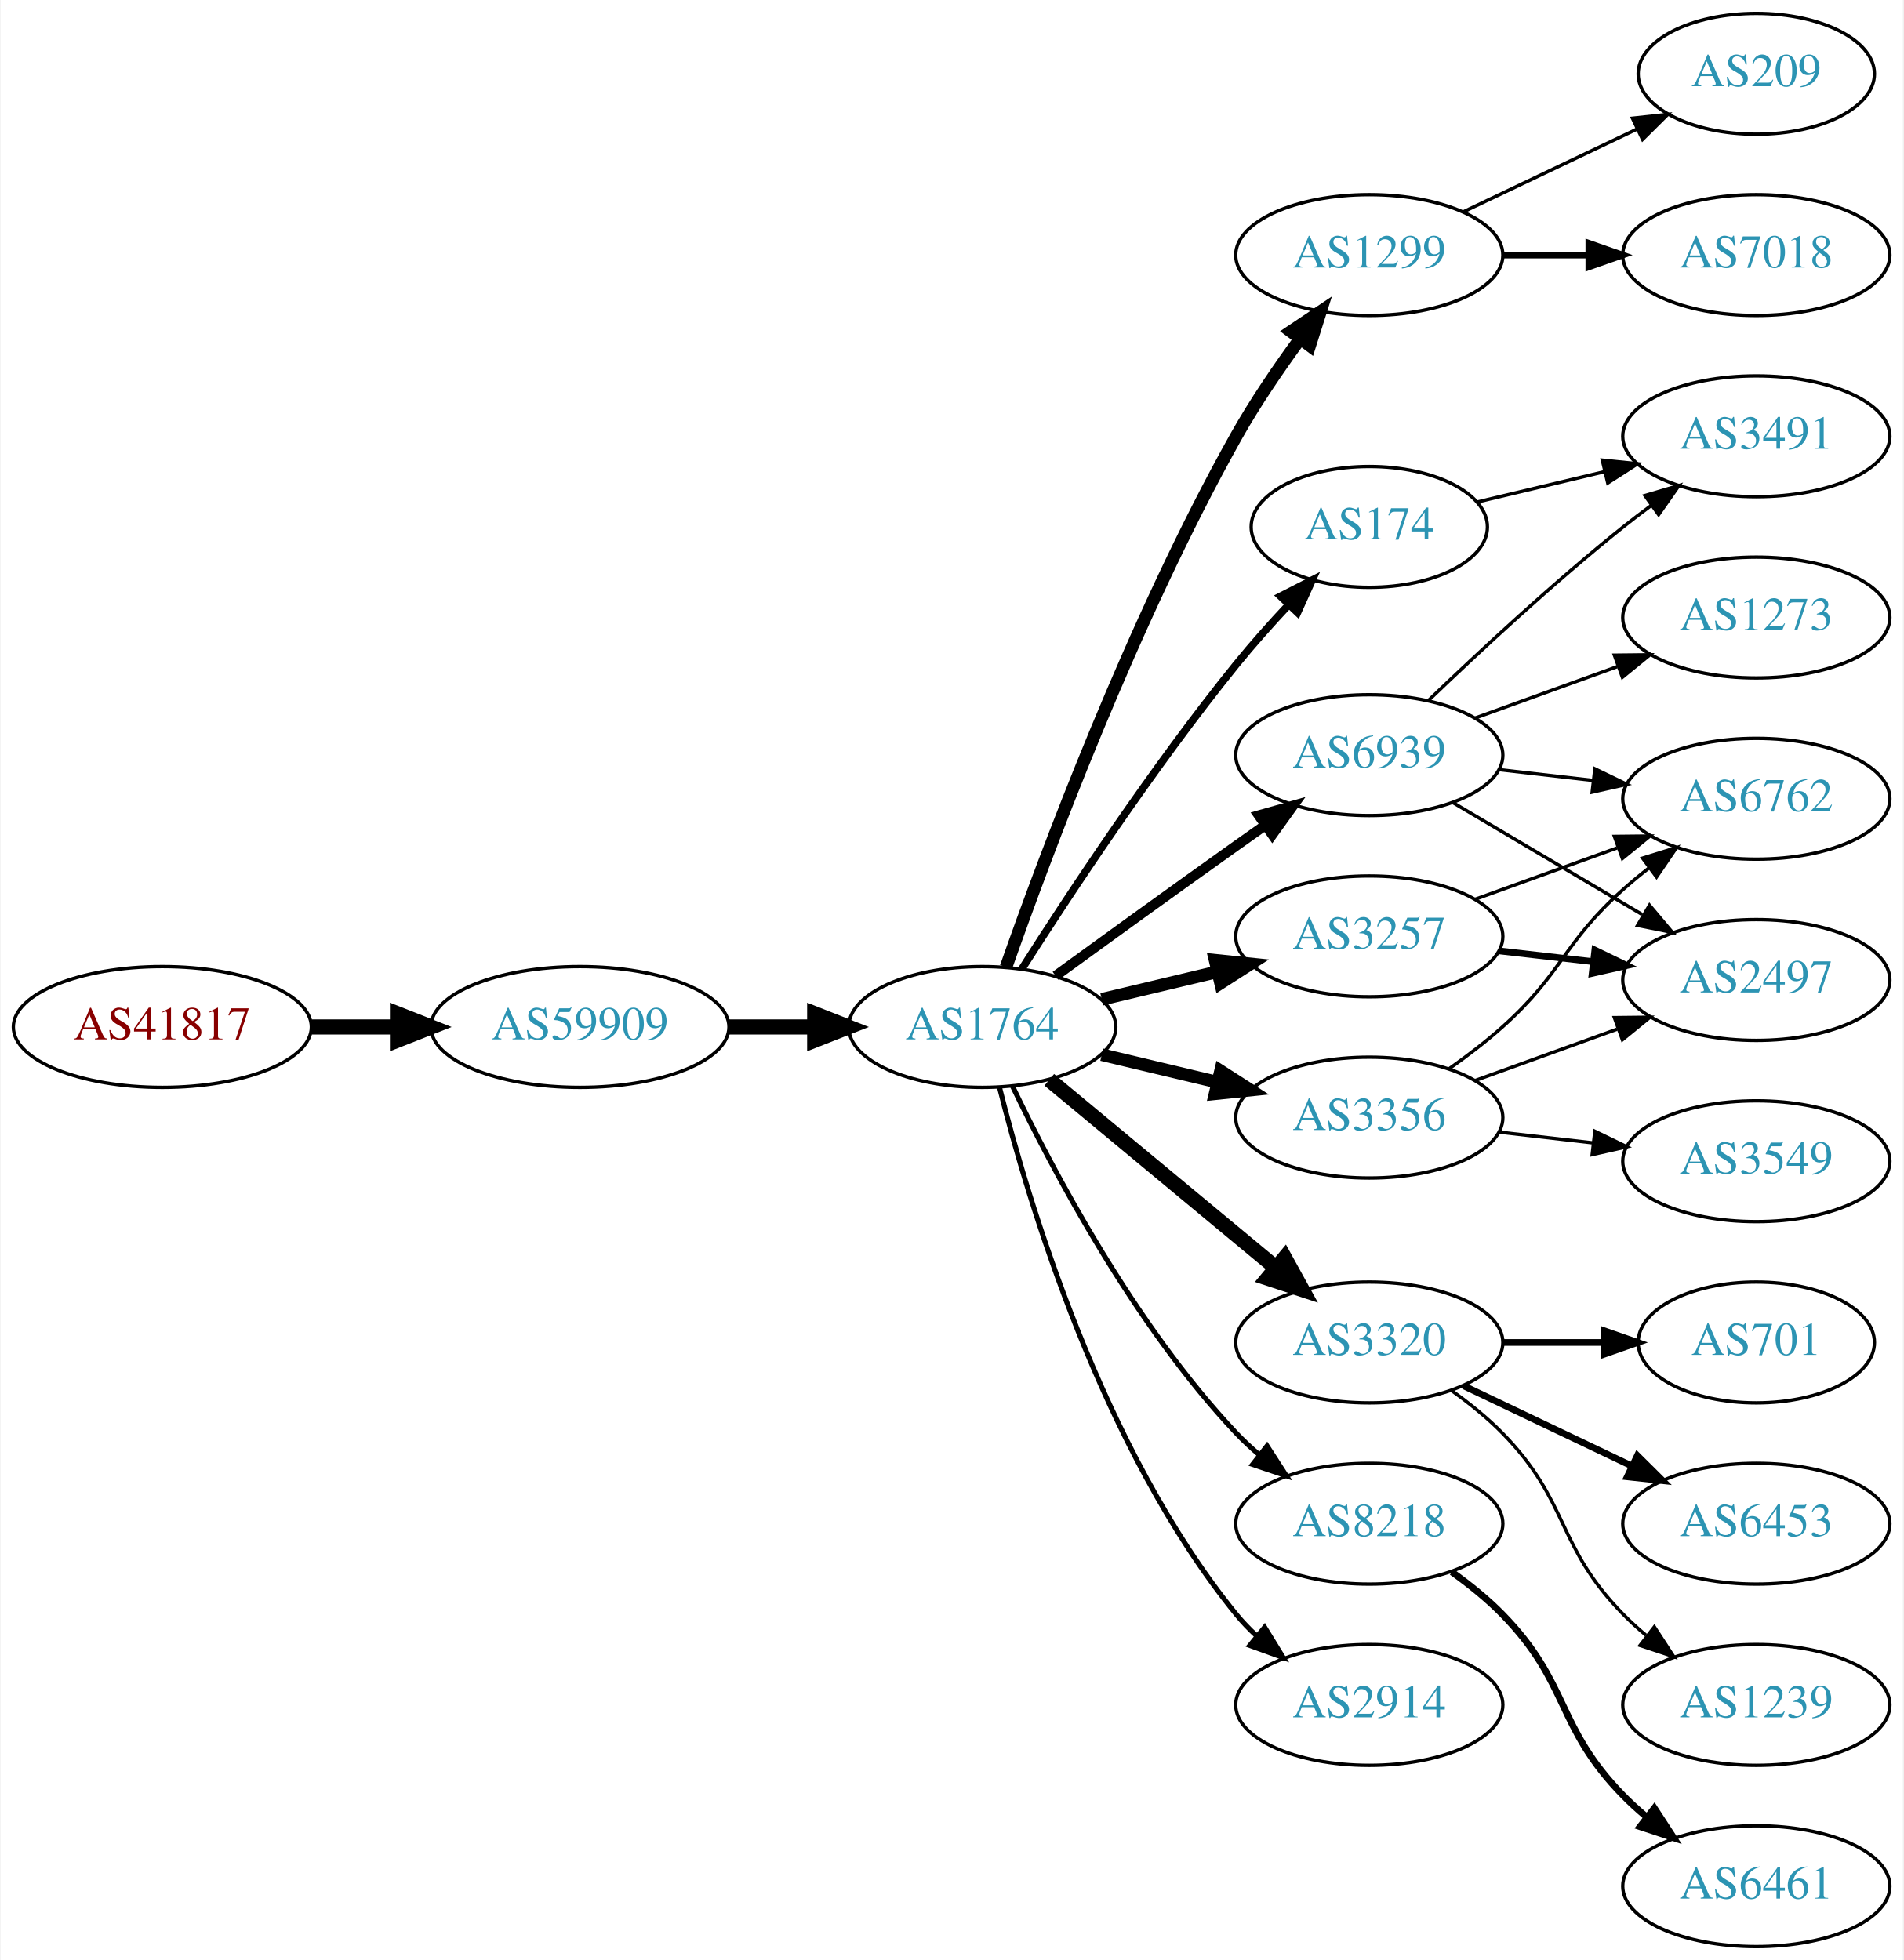
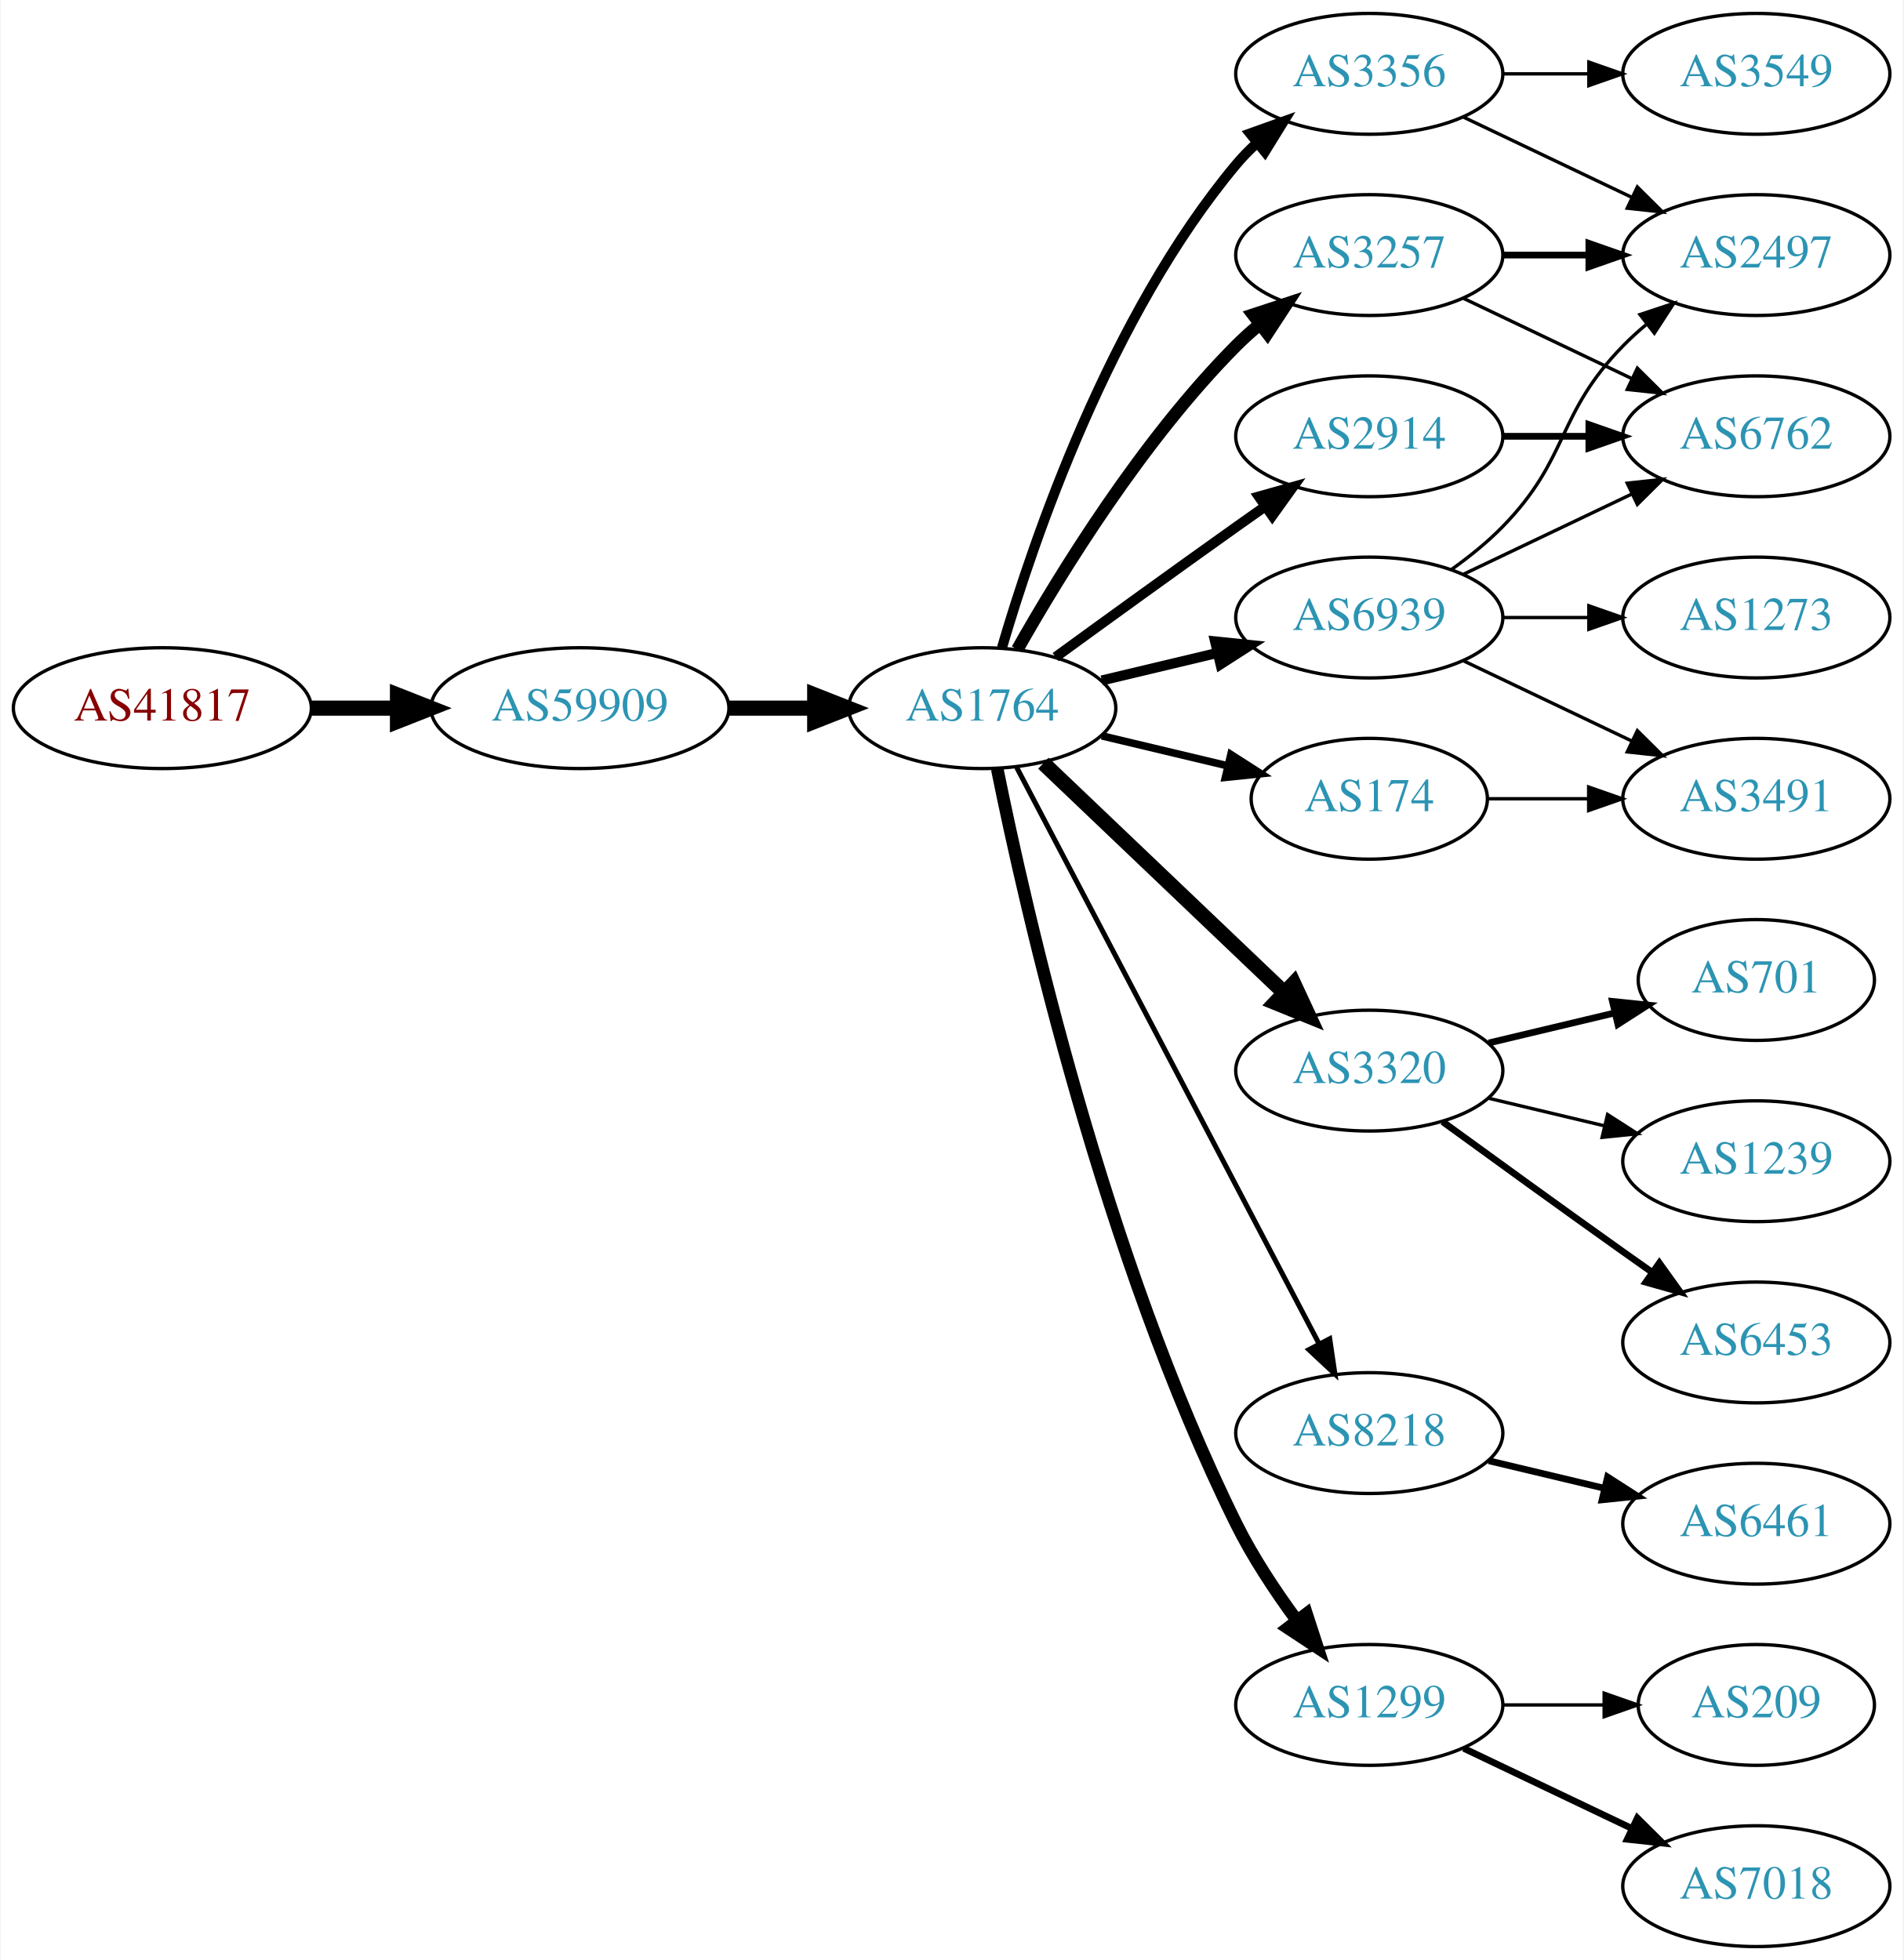
<svg xmlns="http://www.w3.org/2000/svg" xmlns:xlink="http://www.w3.org/1999/xlink" width="567pt" height="584pt" viewBox="0.00 0.00 566.66 584.00">
  <g id="graph0" class="graph" transform="scale(1 1) rotate(0) translate(4 580)">
    <polygon fill="white" stroke="none" points="-4,4 -4,-580 562.663,-580 562.663,4 -4,4" />
    <g id="node1" class="node">
      <g id="a_node1">
        <a xlink:href="/asn/41817" xlink:title="AS41817 ~ VFNK [AT]">
-           <ellipse fill="#ffffff" stroke="black" cx="44.196" cy="-274" rx="44.393" ry="18" />
-           <text text-anchor="middle" x="44.196" y="-270.3" font-family="Times,serif" font-size="14.00" fill="#880000">AS41817</text>
+           <ellipse fill="#ffffff" stroke="black" cx="44.196" cy="-369" rx="44.393" ry="18" />
+           <text text-anchor="middle" x="44.196" y="-365.3" font-family="Times,serif" font-size="14.00" fill="#880000">AS41817</text>
        </a>
      </g>
    </g>
    <g id="node2" class="node">
      <g id="a_node2">
        <a xlink:href="/asn/59909" xlink:title="AS59909 ~ Tele-Tec GmbH [AT]">
-           <ellipse fill="#ffffff" stroke="black" cx="168.588" cy="-274" rx="44.393" ry="18" />
-           <text text-anchor="middle" x="168.588" y="-270.3" font-family="Times,serif" font-size="14.00" fill="#2c94b3">AS59909</text>
+           <ellipse fill="#ffffff" stroke="black" cx="168.588" cy="-369" rx="44.393" ry="18" />
+           <text text-anchor="middle" x="168.588" y="-365.3" font-family="Times,serif" font-size="14.00" fill="#2c94b3">AS59909</text>
        </a>
      </g>
    </g>
    <g id="edge1" class="edge">
-       <path fill="none" stroke="black" stroke-width="4.5" d="M88.692,-274C96.898,-274 105.569,-274 114.041,-274" />
-       <polygon fill="black" stroke="black" stroke-width="4.5" points="114.233,-277.938 124.233,-274 114.233,-270.063 114.233,-277.938" />
+       <path fill="none" stroke="black" stroke-width="4.5" d="M88.692,-369C96.898,-369 105.569,-369 114.041,-369" />
+       <polygon fill="black" stroke="black" stroke-width="4.5" points="114.233,-372.938 124.233,-369 114.233,-365.063 114.233,-372.938" />
    </g>
    <g id="node3" class="node">
      <g id="a_node3">
        <a xlink:href="/asn/1764" xlink:title="AS1764 ~ NEXTLAYER-AS [AT]">
-           <ellipse fill="#ffffff" stroke="black" cx="288.431" cy="-274" rx="39.794" ry="18" />
-           <text text-anchor="middle" x="288.431" y="-270.3" font-family="Times,serif" font-size="14.00" fill="#2c94b3">AS1764</text>
+           <ellipse fill="#ffffff" stroke="black" cx="288.431" cy="-369" rx="39.794" ry="18" />
+           <text text-anchor="middle" x="288.431" y="-365.3" font-family="Times,serif" font-size="14.00" fill="#2c94b3">AS1764</text>
        </a>
      </g>
    </g>
    <g id="edge2" class="edge">
-       <path fill="none" stroke="black" stroke-width="4.5" d="M212.799,-274C221.112,-274 229.875,-274 238.357,-274" />
-       <polygon fill="black" stroke="black" stroke-width="4.5" points="238.516,-277.938 248.516,-274 238.516,-270.063 238.516,-277.938" />
+       <path fill="none" stroke="black" stroke-width="4.5" d="M212.799,-369C221.112,-369 229.875,-369 238.357,-369" />
+       <polygon fill="black" stroke="black" stroke-width="4.5" points="238.516,-372.938 248.516,-369 238.516,-365.063 238.516,-372.938" />
    </g>
    <g id="node4" class="node">
      <g id="a_node4">
-         <a xlink:href="/asn/1299" xlink:title="AS1299 ~ Telia Carrier [EU]">
-           <ellipse fill="#ffffff" stroke="black" cx="403.724" cy="-504" rx="39.794" ry="18" />
-           <text text-anchor="middle" x="403.724" y="-500.3" font-family="Times,serif" font-size="14.00" fill="#2c94b3">AS1299</text>
+         <a xlink:href="/asn/3356" xlink:title="AS3356 ~ Level 3 Parent, LLC [US]">
+           <ellipse fill="#ffffff" stroke="black" cx="403.724" cy="-558" rx="39.794" ry="18" />
+           <text text-anchor="middle" x="403.724" y="-554.3" font-family="Times,serif" font-size="14.00" fill="#2c94b3">AS3356</text>
        </a>
      </g>
    </g>
    <g id="edge3" class="edge">
-       <path fill="none" stroke="black" stroke-width="3.75" d="M295.516,-291.839C306.915,-324.322 333.148,-394.854 364.077,-450 369.633,-459.906 376.636,-470.184 383.15,-479.082" />
-       <polygon fill="black" stroke="black" stroke-width="3.75" points="380.384,-481.228 389.181,-487.132 385.986,-477.031 380.384,-481.228" />
+       <path fill="none" stroke="black" stroke-width="3" d="M294.305,-387.002C303.619,-418.844 326.435,-485.981 364.077,-531 365.948,-533.237 368.046,-535.374 370.272,-537.396" />
+       <polygon fill="black" stroke="black" stroke-width="3" points="368.216,-540.234 378.191,-543.804 372.619,-534.793 368.216,-540.234" />
    </g>
    <g id="node5" class="node">
      <g id="a_node5">
-         <a xlink:href="/asn/174" xlink:title="AS174 ~ Cogent Communications [US]">
-           <ellipse fill="#ffffff" stroke="black" cx="403.724" cy="-423" rx="35.194" ry="18" />
-           <text text-anchor="middle" x="403.724" y="-419.3" font-family="Times,serif" font-size="14.00" fill="#2c94b3">AS174</text>
+         <a xlink:href="/asn/3320" xlink:title="AS3320 ~ DTAG [DE]">
+           <ellipse fill="#ffffff" stroke="black" cx="403.724" cy="-261" rx="39.794" ry="18" />
+           <text text-anchor="middle" x="403.724" y="-257.3" font-family="Times,serif" font-size="14.00" fill="#2c94b3">AS3320</text>
        </a>
      </g>
    </g>
    <g id="edge4" class="edge">
-       <path fill="none" stroke="black" stroke-width="2.25" d="M300.302,-291.409C314.197,-313.247 339.417,-351.524 364.077,-382 368.9,-387.96 374.392,-394.113 379.691,-399.783" />
-       <polygon fill="black" stroke="black" stroke-width="2.25" points="377.284,-402.33 386.718,-407.152 382.35,-397.499 377.284,-402.33" />
+       <path fill="none" stroke="black" stroke-width="4.5" d="M306.638,-352.597C325.713,-334.413 356.633,-304.937 378.23,-284.349" />
+       <polygon fill="black" stroke="black" stroke-width="4.5" points="381.205,-286.953 385.726,-277.203 375.771,-281.253 381.205,-286.953" />
    </g>
    <g id="node6" class="node">
      <g id="a_node6">
-         <a xlink:href="/asn/3356" xlink:title="AS3356 ~ Level 3 Parent, LLC [US]">
-           <ellipse fill="#ffffff" stroke="black" cx="403.724" cy="-247" rx="39.794" ry="18" />
-           <text text-anchor="middle" x="403.724" y="-243.3" font-family="Times,serif" font-size="14.00" fill="#2c94b3">AS3356</text>
+         <a xlink:href="/asn/8218" xlink:title="AS8218 ~ legacy Neotelecoms [FR]">
+           <ellipse fill="#ffffff" stroke="black" cx="403.724" cy="-153" rx="39.794" ry="18" />
+           <text text-anchor="middle" x="403.724" y="-149.3" font-family="Times,serif" font-size="14.00" fill="#2c94b3">AS8218</text>
        </a>
      </g>
    </g>
    <g id="edge5" class="edge">
-       <path fill="none" stroke="black" stroke-width="3.75" d="M324.038,-265.752C334.909,-263.162 347.064,-260.265 358.506,-257.538" />
-       <polygon fill="black" stroke="black" stroke-width="3.75" points="359.412,-260.92 368.328,-255.197 357.789,-254.111 359.412,-260.92" />
+       <path fill="none" stroke="black" stroke-width="1.5" d="M298.702,-351.324C318.544,-313.495 365.221,-224.501 388.708,-179.722" />
+       <polygon fill="black" stroke="black" stroke-width="1.5" points="391.938,-181.099 393.483,-170.617 385.739,-177.848 391.938,-181.099" />
    </g>
    <g id="node7" class="node">
      <g id="a_node7">
-         <a xlink:href="/asn/3320" xlink:title="AS3320 ~ DTAG [DE]">
-           <ellipse fill="#ffffff" stroke="black" cx="403.724" cy="-180" rx="39.794" ry="18" />
-           <text text-anchor="middle" x="403.724" y="-176.3" font-family="Times,serif" font-size="14.00" fill="#2c94b3">AS3320</text>
+         <a xlink:href="/asn/1299" xlink:title="AS1299 ~ Telia Carrier [EU]">
+           <ellipse fill="#ffffff" stroke="black" cx="403.724" cy="-72" rx="39.794" ry="18" />
+           <text text-anchor="middle" x="403.724" y="-68.3" font-family="Times,serif" font-size="14.00" fill="#2c94b3">AS1299</text>
        </a>
      </g>
    </g>
    <g id="edge6" class="edge">
-       <path fill="none" stroke="black" stroke-width="4.5" d="M308.393,-258.267C326.856,-242.948 355.093,-219.52 375.863,-202.287" />
-       <polygon fill="black" stroke="black" stroke-width="4.5" points="378.518,-205.2 383.699,-195.785 373.489,-199.14 378.518,-205.2" />
+       <path fill="none" stroke="black" stroke-width="3.75" d="M292.9,-350.871C301.269,-309.444 324.825,-205.304 364.077,-126 368.987,-116.081 375.649,-106.008 382.058,-97.29" />
+       <polygon fill="black" stroke="black" stroke-width="3.75" points="385.036,-99.157 388.31,-89.081 379.467,-94.916 385.036,-99.157" />
    </g>
    <g id="node8" class="node">
      <g id="a_node8">
-         <a xlink:href="/asn/3257" xlink:title="AS3257 ~ GTT [DE]">
-           <ellipse fill="#ffffff" stroke="black" cx="403.724" cy="-301" rx="39.794" ry="18" />
-           <text text-anchor="middle" x="403.724" y="-297.3" font-family="Times,serif" font-size="14.00" fill="#2c94b3">AS3257</text>
+         <a xlink:href="/asn/2914" xlink:title="AS2914 ~ NTT America, Inc. [US]">
+           <ellipse fill="#ffffff" stroke="black" cx="403.724" cy="-450" rx="39.794" ry="18" />
+           <text text-anchor="middle" x="403.724" y="-446.3" font-family="Times,serif" font-size="14.00" fill="#2c94b3">AS2914</text>
        </a>
      </g>
    </g>
    <g id="edge7" class="edge">
-       <path fill="none" stroke="black" stroke-width="3.75" d="M324.038,-282.248C334.909,-284.838 347.064,-287.735 358.506,-290.462" />
-       <polygon fill="black" stroke="black" stroke-width="3.75" points="357.789,-293.889 368.328,-292.803 359.412,-287.08 357.789,-293.889" />
+       <path fill="none" stroke="black" stroke-width="3" d="M310.279,-384.222C325.213,-395.091 345.827,-410.025 364.077,-423 366.898,-425.005 369.841,-427.085 372.789,-429.159" />
+       <polygon fill="black" stroke="black" stroke-width="3" points="370.816,-432.05 381.013,-434.926 374.835,-426.319 370.816,-432.05" />
    </g>
    <g id="node9" class="node">
      <g id="a_node9">
-         <a xlink:href="/asn/8218" xlink:title="AS8218 ~ legacy Neotelecoms [FR]">
-           <ellipse fill="#ffffff" stroke="black" cx="403.724" cy="-126" rx="39.794" ry="18" />
-           <text text-anchor="middle" x="403.724" y="-122.3" font-family="Times,serif" font-size="14.00" fill="#2c94b3">AS8218</text>
+         <a xlink:href="/asn/3257" xlink:title="AS3257 ~ GTT [DE]">
+           <ellipse fill="#ffffff" stroke="black" cx="403.724" cy="-504" rx="39.794" ry="18" />
+           <text text-anchor="middle" x="403.724" y="-500.3" font-family="Times,serif" font-size="14.00" fill="#2c94b3">AS3257</text>
        </a>
      </g>
    </g>
    <g id="edge8" class="edge">
-       <path fill="none" stroke="black" stroke-width="1.5" d="M297.394,-256.462C309.332,-231.48 333.74,-185.12 364.077,-153 366.132,-150.824 368.388,-148.72 370.746,-146.71" />
-       <polygon fill="black" stroke="black" stroke-width="1.5" points="373.27,-149.18 379.012,-140.276 368.971,-143.656 373.27,-149.18" />
+       <path fill="none" stroke="black" stroke-width="3.75" d="M298.891,-386.49C311.672,-409.096 336.105,-448.886 364.077,-477 366.188,-479.121 368.484,-481.188 370.87,-483.171" />
+       <polygon fill="black" stroke="black" stroke-width="3.75" points="369.122,-486.242 379.185,-489.556 373.385,-480.69 369.122,-486.242" />
    </g>
    <g id="node10" class="node">
      <g id="a_node10">
-         <a xlink:href="/asn/2914" xlink:title="AS2914 ~ NTT America, Inc. [US]">
-           <ellipse fill="#ffffff" stroke="black" cx="403.724" cy="-72" rx="39.794" ry="18" />
-           <text text-anchor="middle" x="403.724" y="-68.3" font-family="Times,serif" font-size="14.00" fill="#2c94b3">AS2914</text>
+         <a xlink:href="/asn/174" xlink:title="AS174 ~ Cogent Communications [US]">
+           <ellipse fill="#ffffff" stroke="black" cx="403.724" cy="-342" rx="35.194" ry="18" />
+           <text text-anchor="middle" x="403.724" y="-338.3" font-family="Times,serif" font-size="14.00" fill="#2c94b3">AS174</text>
        </a>
      </g>
    </g>
    <g id="edge9" class="edge">
-       <path fill="none" stroke="black" stroke-width="1.5" d="M293.598,-255.887C302.099,-222.052 324.098,-148.229 364.077,-99 365.915,-96.737 367.99,-94.58 370.201,-92.545" />
-       <polygon fill="black" stroke="black" stroke-width="1.5" points="372.551,-95.145 378.089,-86.112 368.127,-89.719 372.551,-95.145" />
+       <path fill="none" stroke="black" stroke-width="2.25" d="M324.038,-360.752C335.833,-357.942 349.137,-354.771 361.405,-351.847" />
+       <polygon fill="black" stroke="black" stroke-width="2.25" points="362.494,-355.186 371.41,-349.463 360.871,-348.376 362.494,-355.186" />
    </g>
    <g id="node11" class="node">
      <g id="a_node11">
        <a xlink:href="/asn/6939" xlink:title="AS6939 ~ Hurricane Electric LLC [US]">
-           <ellipse fill="#ffffff" stroke="black" cx="403.724" cy="-355" rx="39.794" ry="18" />
-           <text text-anchor="middle" x="403.724" y="-351.3" font-family="Times,serif" font-size="14.00" fill="#2c94b3">AS6939</text>
+           <ellipse fill="#ffffff" stroke="black" cx="403.724" cy="-396" rx="39.794" ry="18" />
+           <text text-anchor="middle" x="403.724" y="-392.3" font-family="Times,serif" font-size="14.00" fill="#2c94b3">AS6939</text>
        </a>
      </g>
    </g>
    <g id="edge10" class="edge">
-       <path fill="none" stroke="black" stroke-width="3" d="M310.279,-289.222C325.213,-300.091 345.827,-315.025 364.077,-328 366.898,-330.005 369.841,-332.085 372.789,-334.159" />
-       <polygon fill="black" stroke="black" stroke-width="3" points="370.816,-337.05 381.013,-339.926 374.835,-331.319 370.816,-337.05" />
+       <path fill="none" stroke="black" stroke-width="3" d="M324.038,-377.248C334.909,-379.838 347.064,-382.735 358.506,-385.462" />
+       <polygon fill="black" stroke="black" stroke-width="3" points="357.789,-388.889 368.328,-387.803 359.412,-382.08 357.789,-388.889" />
    </g>
    <g id="node12" class="node">
      <g id="a_node12">
+         <a xlink:href="/asn/2497" xlink:title="AS2497 ~ Internet Initiative Japan Inc. [JP]">
+           <ellipse fill="#ffffff" stroke="black" cx="519.017" cy="-504" rx="39.794" ry="18" />
+           <text text-anchor="middle" x="519.017" y="-500.3" font-family="Times,serif" font-size="14.00" fill="#2c94b3">AS2497</text>
+         </a>
+       </g>
+     </g>
+     <g id="edge11" class="edge">
+       <path fill="none" stroke="black" d="M431.86,-545.066C446.854,-537.919 465.675,-528.948 481.898,-521.215" />
+       <polygon fill="black" stroke="black" points="483.581,-524.291 491.102,-516.829 480.569,-517.972 483.581,-524.291" />
+     </g>
+     <g id="node13" class="node">
+       <g id="a_node13">
+         <a xlink:href="/asn/3549" xlink:title="AS3549 ~ Level 3 Parent, LLC [US]">
+           <ellipse fill="#ffffff" stroke="black" cx="519.017" cy="-558" rx="39.794" ry="18" />
+           <text text-anchor="middle" x="519.017" y="-554.3" font-family="Times,serif" font-size="14.00" fill="#2c94b3">AS3549</text>
+         </a>
+       </g>
+     </g>
+     <g id="edge12" class="edge">
+       <path fill="none" stroke="black" d="M443.396,-558C451.599,-558 460.363,-558 468.895,-558" />
+       <polygon fill="black" stroke="black" points="469.134,-561.5 479.134,-558 469.134,-554.5 469.134,-561.5" />
+     </g>
+     <g id="node14" class="node">
+       <g id="a_node14">
+         <a xlink:href="/asn/701" xlink:title="AS701 ~ UUNET [US]">
+           <ellipse fill="#ffffff" stroke="black" cx="519.017" cy="-288" rx="35.194" ry="18" />
+           <text text-anchor="middle" x="519.017" y="-284.3" font-family="Times,serif" font-size="14.00" fill="#2c94b3">AS701</text>
+         </a>
+       </g>
+     </g>
+     <g id="edge13" class="edge">
+       <path fill="none" stroke="black" stroke-width="2" d="M439.331,-269.248C451.125,-272.058 464.43,-275.229 476.698,-278.153" />
+       <polygon fill="black" stroke="black" stroke-width="2" points="476.164,-281.624 486.703,-280.537 477.787,-274.814 476.164,-281.624" />
+     </g>
+     <g id="node15" class="node">
+       <g id="a_node15">
+         <a xlink:href="/asn/1239" xlink:title="AS1239 ~ Sprint [US]">
+           <ellipse fill="#ffffff" stroke="black" cx="519.017" cy="-234" rx="39.794" ry="18" />
+           <text text-anchor="middle" x="519.017" y="-230.3" font-family="Times,serif" font-size="14.00" fill="#2c94b3">AS1239</text>
+         </a>
+       </g>
+     </g>
+     <g id="edge14" class="edge">
+       <path fill="none" stroke="black" d="M439.331,-252.752C450.202,-250.162 462.357,-247.265 473.799,-244.538" />
+       <polygon fill="black" stroke="black" points="474.705,-247.92 483.621,-242.197 473.082,-241.111 474.705,-247.92" />
+     </g>
+     <g id="node16" class="node">
+       <g id="a_node16">
+         <a xlink:href="/asn/6453" xlink:title="AS6453 ~ TATA COMMUNICATIONS (AMERICA) INC [US]">
+           <ellipse fill="#ffffff" stroke="black" cx="519.017" cy="-180" rx="39.794" ry="18" />
+           <text text-anchor="middle" x="519.017" y="-176.3" font-family="Times,serif" font-size="14.00" fill="#2c94b3">AS6453</text>
+         </a>
+       </g>
+     </g>
+     <g id="edge15" class="edge">
+       <path fill="none" stroke="black" stroke-width="2" d="M425.572,-245.778C440.506,-234.909 461.12,-219.975 479.37,-207 482.191,-204.995 485.134,-202.915 488.082,-200.841" />
+       <polygon fill="black" stroke="black" stroke-width="2" points="490.128,-203.681 496.306,-195.074 486.109,-197.95 490.128,-203.681" />
+     </g>
+     <g id="node17" class="node">
+       <g id="a_node17">
+         <a xlink:href="/asn/6461" xlink:title="AS6461 ~ Zayo Bandwidth [US]">
+           <ellipse fill="#ffffff" stroke="black" cx="519.017" cy="-126" rx="39.794" ry="18" />
+           <text text-anchor="middle" x="519.017" y="-122.3" font-family="Times,serif" font-size="14.00" fill="#2c94b3">AS6461</text>
+         </a>
+       </g>
+     </g>
+     <g id="edge16" class="edge">
+       <path fill="none" stroke="black" stroke-width="2" d="M439.331,-144.752C450.202,-142.162 462.357,-139.265 473.799,-136.538" />
+       <polygon fill="black" stroke="black" stroke-width="2" points="474.705,-139.92 483.621,-134.197 473.082,-133.111 474.705,-139.92" />
+     </g>
+     <g id="node18" class="node">
+       <g id="a_node18">
        <a xlink:href="/asn/7018" xlink:title="AS7018 ~ AT&amp;T Services, Inc. [US]">
-           <ellipse fill="#ffffff" stroke="black" cx="519.017" cy="-504" rx="39.794" ry="18" />
-           <text text-anchor="middle" x="519.017" y="-500.3" font-family="Times,serif" font-size="14.00" fill="#2c94b3">AS7018</text>
-         </a>
-       </g>
-     </g>
-     <g id="edge11" class="edge">
+           <ellipse fill="#ffffff" stroke="black" cx="519.017" cy="-18" rx="39.794" ry="18" />
+           <text text-anchor="middle" x="519.017" y="-14.3" font-family="Times,serif" font-size="14.00" fill="#2c94b3">AS7018</text>
+         </a>
+       </g>
+     </g>
+     <g id="edge17" class="edge">
+       <path fill="none" stroke="black" stroke-width="2" d="M431.86,-59.066C446.854,-51.919 465.675,-42.948 481.898,-35.215" />
+       <polygon fill="black" stroke="black" stroke-width="2" points="483.581,-38.291 491.102,-30.829 480.569,-31.972 483.581,-38.291" />
+     </g>
+     <g id="node19" class="node">
+       <g id="a_node19">
+         <a xlink:href="/asn/209" xlink:title="AS209 ~ CenturyLink Communications, LLC [US]">
+           <ellipse fill="#ffffff" stroke="black" cx="519.017" cy="-72" rx="35.194" ry="18" />
+           <text text-anchor="middle" x="519.017" y="-68.3" font-family="Times,serif" font-size="14.00" fill="#2c94b3">AS209</text>
+         </a>
+       </g>
+     </g>
+     <g id="edge18" class="edge">
+       <path fill="none" stroke="black" d="M443.396,-72C453.101,-72 463.592,-72 473.555,-72" />
+       <polygon fill="black" stroke="black" points="473.691,-75.5 483.691,-72 473.691,-68.5 473.691,-75.5" />
+     </g>
+     <g id="node20" class="node">
+       <g id="a_node20">
+         <a xlink:href="/asn/6762" xlink:title="AS6762 ~ TELECOM ITALIA SPARKLE S.p.A. [IT]">
+           <ellipse fill="#ffffff" stroke="black" cx="519.017" cy="-450" rx="39.794" ry="18" />
+           <text text-anchor="middle" x="519.017" y="-446.3" font-family="Times,serif" font-size="14.00" fill="#2c94b3">AS6762</text>
+         </a>
+       </g>
+     </g>
+     <g id="edge21" class="edge">
+       <path fill="none" stroke="black" stroke-width="2" d="M443.396,-450C451.599,-450 460.363,-450 468.895,-450" />
+       <polygon fill="black" stroke="black" stroke-width="2" points="469.134,-453.5 479.134,-450 469.134,-446.5 469.134,-453.5" />
+     </g>
+     <g id="edge19" class="edge">
      <path fill="none" stroke="black" stroke-width="2" d="M443.396,-504C451.599,-504 460.363,-504 468.895,-504" />
      <polygon fill="black" stroke="black" stroke-width="2" points="469.134,-507.5 479.134,-504 469.134,-500.5 469.134,-507.5" />
    </g>
-     <g id="node13" class="node">
-       <g id="a_node13">
-         <a xlink:href="/asn/209" xlink:title="AS209 ~ CenturyLink Communications, LLC [US]">
-           <ellipse fill="#ffffff" stroke="black" cx="519.017" cy="-558" rx="35.194" ry="18" />
-           <text text-anchor="middle" x="519.017" y="-554.3" font-family="Times,serif" font-size="14.00" fill="#2c94b3">AS209</text>
-         </a>
-       </g>
-     </g>
-     <g id="edge12" class="edge">
-       <path fill="none" stroke="black" d="M431.86,-516.934C447.292,-524.29 466.778,-533.577 483.313,-541.459" />
-       <polygon fill="black" stroke="black" points="482.121,-544.768 492.654,-545.911 485.133,-538.449 482.121,-544.768" />
-     </g>
-     <g id="node14" class="node">
-       <g id="a_node14">
-         <a xlink:href="/asn/3491" xlink:title="AS3491 ~ PCCW Global, Inc. [US]">
-           <ellipse fill="#ffffff" stroke="black" cx="519.017" cy="-450" rx="39.794" ry="18" />
-           <text text-anchor="middle" x="519.017" y="-446.3" font-family="Times,serif" font-size="14.00" fill="#2c94b3">AS3491</text>
-         </a>
-       </g>
-     </g>
-     <g id="edge13" class="edge">
-       <path fill="none" stroke="black" d="M435.981,-430.449C447.661,-433.233 461.157,-436.449 473.786,-439.459" />
-       <polygon fill="black" stroke="black" points="473.139,-442.903 483.678,-441.816 474.762,-436.093 473.139,-442.903" />
-     </g>
-     <g id="node15" class="node">
-       <g id="a_node15">
-         <a xlink:href="/asn/6762" xlink:title="AS6762 ~ TELECOM ITALIA SPARKLE S.p.A. [IT]">
-           <ellipse fill="#ffffff" stroke="black" cx="519.017" cy="-342" rx="39.794" ry="18" />
-           <text text-anchor="middle" x="519.017" y="-338.3" font-family="Times,serif" font-size="14.00" fill="#2c94b3">AS6762</text>
-         </a>
-       </g>
-     </g>
-     <g id="edge14" class="edge">
-       <path fill="none" stroke="black" d="M427.488,-261.546C432.887,-265.359 438.491,-269.633 443.37,-274 461.44,-290.172 461.3,-298.828 479.37,-315 481.81,-317.183 484.431,-319.344 487.116,-321.435" />
-       <polygon fill="black" stroke="black" points="485.131,-324.32 495.252,-327.454 489.295,-318.693 485.131,-324.32" />
-     </g>
-     <g id="node16" class="node">
-       <g id="a_node16">
-         <a xlink:href="/asn/3549" xlink:title="AS3549 ~ Level 3 Parent, LLC [US]">
-           <ellipse fill="#ffffff" stroke="black" cx="519.017" cy="-234" rx="39.794" ry="18" />
-           <text text-anchor="middle" x="519.017" y="-230.3" font-family="Times,serif" font-size="14.00" fill="#2c94b3">AS3549</text>
-         </a>
-       </g>
-     </g>
-     <g id="edge15" class="edge">
-       <path fill="none" stroke="black" d="M442.449,-242.671C451.43,-241.641 461.129,-240.528 470.486,-239.454" />
-       <polygon fill="black" stroke="black" points="470.921,-242.927 480.457,-238.31 470.123,-235.973 470.921,-242.927" />
-     </g>
-     <g id="node17" class="node">
-       <g id="a_node17">
-         <a xlink:href="/asn/2497" xlink:title="AS2497 ~ Internet Initiative Japan Inc. [JP]">
-           <ellipse fill="#ffffff" stroke="black" cx="519.017" cy="-288" rx="39.794" ry="18" />
-           <text text-anchor="middle" x="519.017" y="-284.3" font-family="Times,serif" font-size="14.00" fill="#2c94b3">AS2497</text>
-         </a>
-       </g>
-     </g>
-     <g id="edge16" class="edge">
-       <path fill="none" stroke="black" d="M435.382,-258.095C448.355,-262.79 463.648,-268.324 477.529,-273.348" />
-       <polygon fill="black" stroke="black" points="476.739,-276.784 487.334,-276.896 479.121,-270.202 476.739,-276.784" />
-     </g>
-     <g id="node18" class="node">
-       <g id="a_node18">
-         <a xlink:href="/asn/701" xlink:title="AS701 ~ UUNET [US]">
-           <ellipse fill="#ffffff" stroke="black" cx="519.017" cy="-180" rx="35.194" ry="18" />
-           <text text-anchor="middle" x="519.017" y="-176.3" font-family="Times,serif" font-size="14.00" fill="#2c94b3">AS701</text>
-         </a>
-       </g>
-     </g>
-     <g id="edge17" class="edge">
-       <path fill="none" stroke="black" stroke-width="2" d="M443.396,-180C453.101,-180 463.592,-180 473.555,-180" />
-       <polygon fill="black" stroke="black" stroke-width="2" points="473.691,-183.5 483.691,-180 473.691,-176.5 473.691,-183.5" />
-     </g>
-     <g id="node19" class="node">
-       <g id="a_node19">
-         <a xlink:href="/asn/6453" xlink:title="AS6453 ~ TATA COMMUNICATIONS (AMERICA) INC [US]">
-           <ellipse fill="#ffffff" stroke="black" cx="519.017" cy="-126" rx="39.794" ry="18" />
-           <text text-anchor="middle" x="519.017" y="-122.3" font-family="Times,serif" font-size="14.00" fill="#2c94b3">AS6453</text>
-         </a>
-       </g>
-     </g>
-     <g id="edge18" class="edge">
-       <path fill="none" stroke="black" stroke-width="2" d="M431.86,-167.066C446.854,-159.919 465.675,-150.948 481.898,-143.215" />
-       <polygon fill="black" stroke="black" stroke-width="2" points="483.581,-146.291 491.102,-138.829 480.569,-139.972 483.581,-146.291" />
-     </g>
-     <g id="node20" class="node">
-       <g id="a_node20">
-         <a xlink:href="/asn/1239" xlink:title="AS1239 ~ Sprint [US]">
-           <ellipse fill="#ffffff" stroke="black" cx="519.017" cy="-72" rx="39.794" ry="18" />
-           <text text-anchor="middle" x="519.017" y="-68.3" font-family="Times,serif" font-size="14.00" fill="#2c94b3">AS1239</text>
-         </a>
-       </g>
-     </g>
-     <g id="edge19" class="edge">
-       <path fill="none" stroke="black" d="M428.318,-165.611C433.574,-161.852 438.906,-157.563 443.37,-153 463.543,-132.383 459.198,-119.617 479.37,-99 481.463,-96.861 483.746,-94.782 486.123,-92.79" />
-       <polygon fill="black" stroke="black" points="488.641,-95.268 494.423,-86.389 484.367,-89.725 488.641,-95.268" />
-     </g>
-     <g id="edge22" class="edge">
-       <path fill="none" stroke="black" d="M435.382,-312.095C448.355,-316.79 463.648,-322.324 477.529,-327.348" />
-       <polygon fill="black" stroke="black" points="476.739,-330.784 487.334,-330.896 479.121,-324.202 476.739,-330.784" />
-     </g>
-     <g id="edge21" class="edge">
-       <path fill="none" stroke="black" stroke-width="2" d="M442.449,-296.671C451.43,-295.641 461.129,-294.528 470.486,-293.454" />
-       <polygon fill="black" stroke="black" stroke-width="2" points="470.921,-296.927 480.457,-292.31 470.123,-289.973 470.921,-296.927" />
+     <g id="edge20" class="edge">
+       <path fill="none" stroke="black" d="M431.86,-491.066C446.854,-483.919 465.675,-474.948 481.898,-467.215" />
+       <polygon fill="black" stroke="black" points="483.581,-470.291 491.102,-462.829 480.569,-463.972 483.581,-470.291" />
    </g>
    <g id="node21" class="node">
      <g id="a_node21">
-         <a xlink:href="/asn/6461" xlink:title="AS6461 ~ Zayo Bandwidth [US]">
-           <ellipse fill="#ffffff" stroke="black" cx="519.017" cy="-18" rx="39.794" ry="18" />
-           <text text-anchor="middle" x="519.017" y="-14.3" font-family="Times,serif" font-size="14.00" fill="#2c94b3">AS6461</text>
-         </a>
-       </g>
-     </g>
-     <g id="edge20" class="edge">
-       <path fill="none" stroke="black" stroke-width="2" d="M428.318,-111.611C433.574,-107.852 438.906,-103.563 443.37,-99 463.543,-78.383 459.198,-65.617 479.37,-45 481.463,-42.861 483.746,-40.782 486.123,-38.79" />
-       <polygon fill="black" stroke="black" stroke-width="2" points="488.641,-41.268 494.423,-32.389 484.367,-35.725 488.641,-41.268" />
-     </g>
-     <g id="edge25" class="edge">
-       <path fill="none" stroke="black" d="M421.367,-371.312C436.143,-385.51 458.556,-406.363 479.37,-423 482.073,-425.161 484.938,-427.344 487.837,-429.484" />
-       <polygon fill="black" stroke="black" points="485.828,-432.35 495.991,-435.344 489.913,-426.666 485.828,-432.35" />
+         <a xlink:href="/asn/3491" xlink:title="AS3491 ~ PCCW Global, Inc. [US]">
+           <ellipse fill="#ffffff" stroke="black" cx="519.017" cy="-342" rx="39.794" ry="18" />
+           <text text-anchor="middle" x="519.017" y="-338.3" font-family="Times,serif" font-size="14.00" fill="#2c94b3">AS3491</text>
+         </a>
+       </g>
+     </g>
+     <g id="edge22" class="edge">
+       <path fill="none" stroke="black" d="M439.023,-342C448.4,-342 458.75,-342 468.785,-342" />
+       <polygon fill="black" stroke="black" points="469.074,-345.5 479.074,-342 469.074,-338.5 469.074,-345.5" />
+     </g>
+     <g id="edge26" class="edge">
+       <path fill="none" stroke="black" d="M428.318,-410.389C433.574,-414.148 438.906,-418.437 443.37,-423 463.543,-443.617 459.198,-456.383 479.37,-477 481.463,-479.139 483.746,-481.218 486.123,-483.21" />
+       <polygon fill="black" stroke="black" points="484.367,-486.275 494.423,-489.611 488.641,-480.732 484.367,-486.275" />
    </g>
    <g id="edge23" class="edge">
-       <path fill="none" stroke="black" d="M442.449,-350.671C451.43,-349.641 461.129,-348.528 470.486,-347.454" />
-       <polygon fill="black" stroke="black" points="470.921,-350.927 480.457,-346.31 470.123,-343.973 470.921,-350.927" />
+       <path fill="none" stroke="black" d="M431.86,-408.934C446.854,-416.081 465.675,-425.052 481.898,-432.785" />
+       <polygon fill="black" stroke="black" points="480.569,-436.028 491.102,-437.171 483.581,-429.709 480.569,-436.028" />
    </g>
    <g id="edge24" class="edge">
-       <path fill="none" stroke="black" d="M428.75,-340.791C445.123,-331.109 467.01,-318.165 485.014,-307.518" />
-       <polygon fill="black" stroke="black" points="487.199,-310.292 494.025,-302.188 483.636,-304.266 487.199,-310.292" />
+       <path fill="none" stroke="black" d="M431.86,-383.066C446.854,-375.919 465.675,-366.948 481.898,-359.215" />
+       <polygon fill="black" stroke="black" points="483.581,-362.291 491.102,-354.829 480.569,-355.972 483.581,-362.291" />
    </g>
    <g id="node22" class="node">
      <g id="a_node22">
        <a xlink:href="/asn/1273" xlink:title="AS1273 ~ Vodafone Group PLC [EU]">
          <ellipse fill="#ffffff" stroke="black" cx="519.017" cy="-396" rx="39.794" ry="18" />
          <text text-anchor="middle" x="519.017" y="-392.3" font-family="Times,serif" font-size="14.00" fill="#2c94b3">AS1273</text>
        </a>
      </g>
    </g>
-     <g id="edge26" class="edge">
-       <path fill="none" stroke="black" d="M435.382,-366.095C448.355,-370.79 463.648,-376.324 477.529,-381.348" />
-       <polygon fill="black" stroke="black" points="476.739,-384.784 487.334,-384.896 479.121,-378.202 476.739,-384.784" />
+     <g id="edge25" class="edge">
+       <path fill="none" stroke="black" d="M443.396,-396C451.599,-396 460.363,-396 468.895,-396" />
+       <polygon fill="black" stroke="black" points="469.134,-399.5 479.134,-396 469.134,-392.5 469.134,-399.5" />
    </g>
  </g>
</svg>
